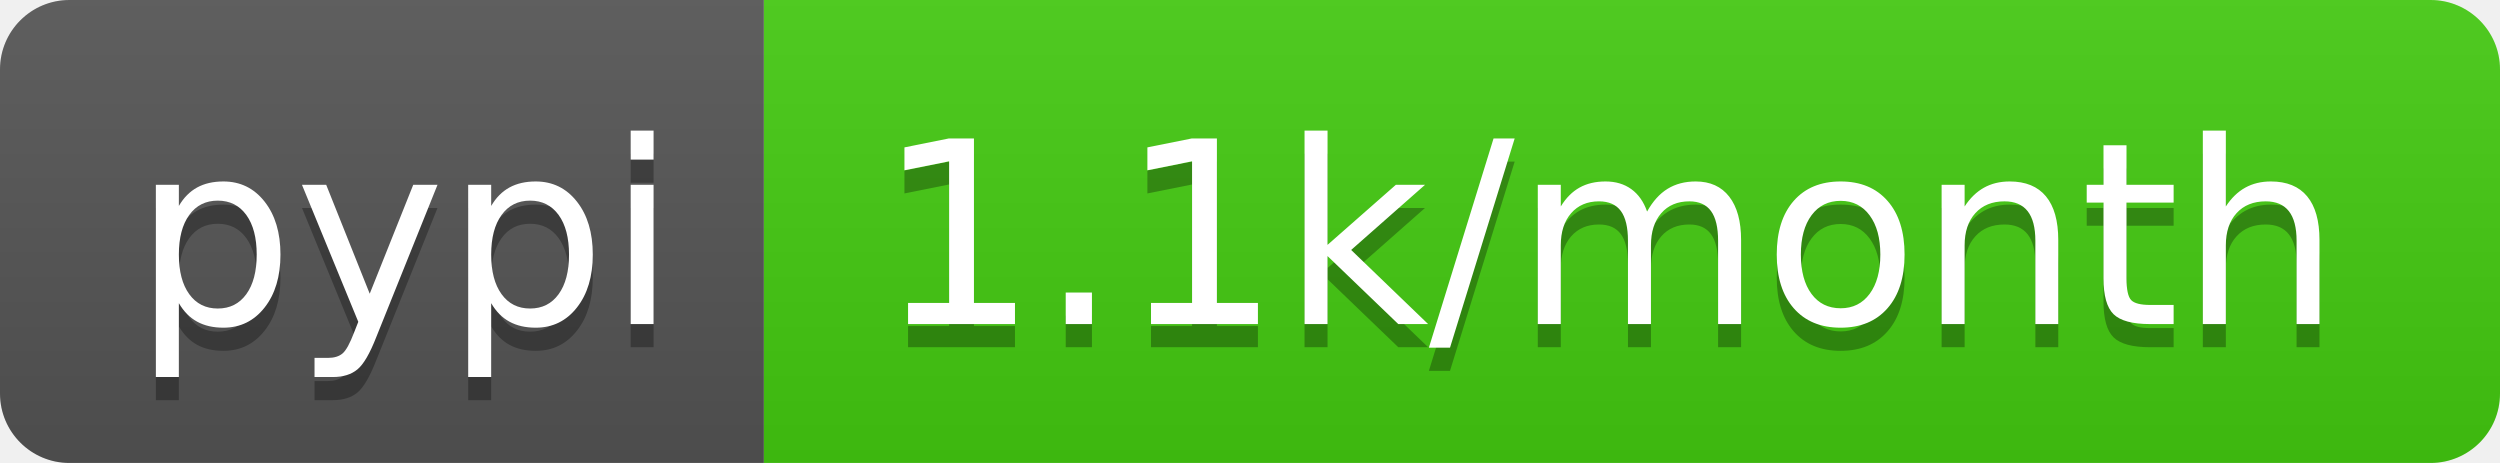
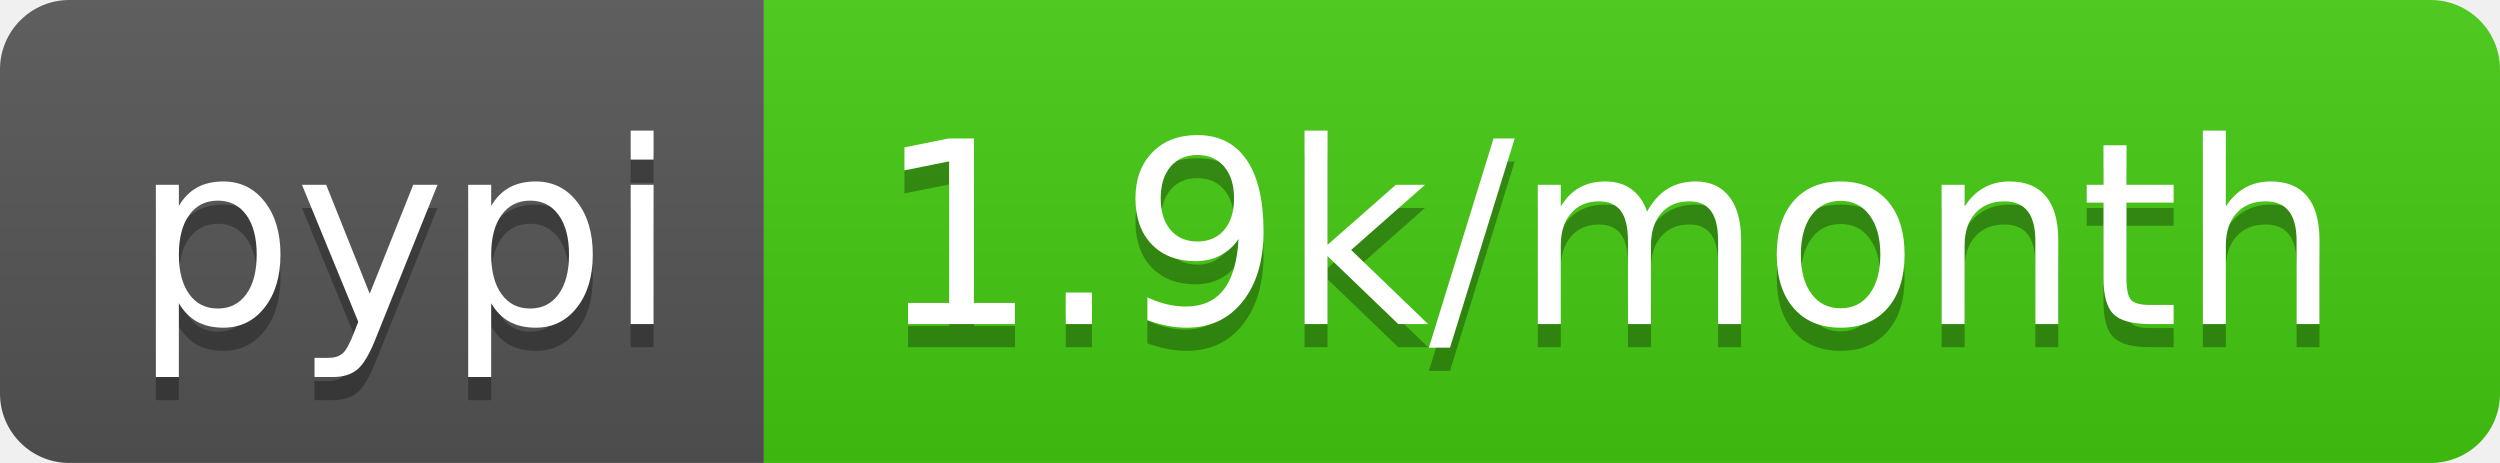
- <svg xmlns="http://www.w3.org/2000/svg" width="108" height="20" role="img" aria-label="pypi: 1.1k/month">
+ <svg xmlns="http://www.w3.org/2000/svg" width="108" height="20" role="img" aria-label="pypi: 1.9k/month">
  <linearGradient id="s" x2="0" y2="100%">
    <stop offset="0" stop-color="#bbb" stop-opacity=".1" />
    <stop offset="1" stop-opacity=".1" />
  </linearGradient>
  <clipPath id="r">
    <rect width="108" height="20" rx="3" fill="#fff" />
  </clipPath>
  <g clip-path="url(#r)">
    <rect width="33" height="20" fill="#555" />
    <rect x="33" width="75" height="20" fill="#4c1" />
    <rect width="108" height="20" fill="url(#s)" />
  </g>
  <g fill="#fff" text-anchor="middle" font-family="Verdana,Geneva,DejaVu Sans,sans-serif" text-rendering="geometricPrecision" font-size="110">
    <text aria-hidden="true" x="175" y="150" fill="#010101" fill-opacity=".3" transform="scale(.1)" textLength="230">pypi</text>
    <text x="175" y="140" transform="scale(.1)" fill="#fff" textLength="230">pypi</text>
-     <text aria-hidden="true" x="695" y="150" fill="#010101" fill-opacity=".3" transform="scale(.1)" textLength="650">1.1k/month</text>
-     <text x="695" y="140" transform="scale(.1)" fill="#fff" textLength="650">1.1k/month</text>
+     <text aria-hidden="true" x="695" y="150" fill="#010101" fill-opacity=".3" transform="scale(.1)" textLength="650">1.9k/month</text>
+     <text x="695" y="140" transform="scale(.1)" fill="#fff" textLength="650">1.9k/month</text>
  </g>
</svg>
